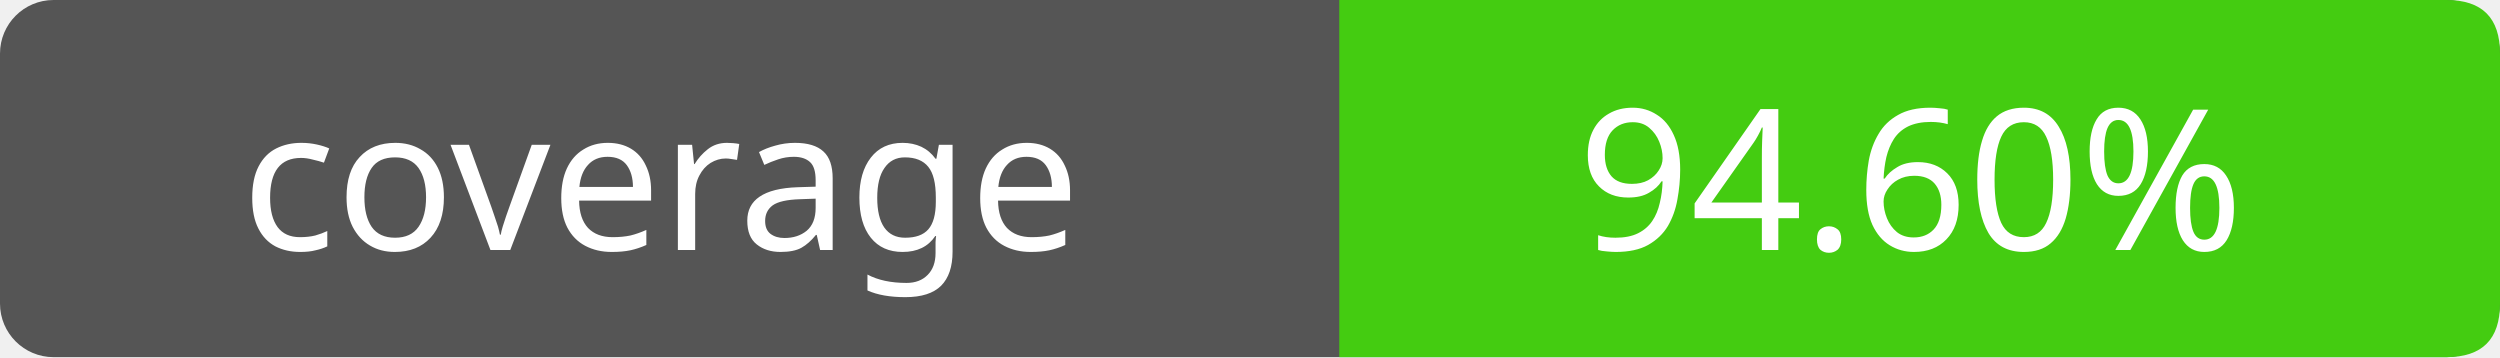
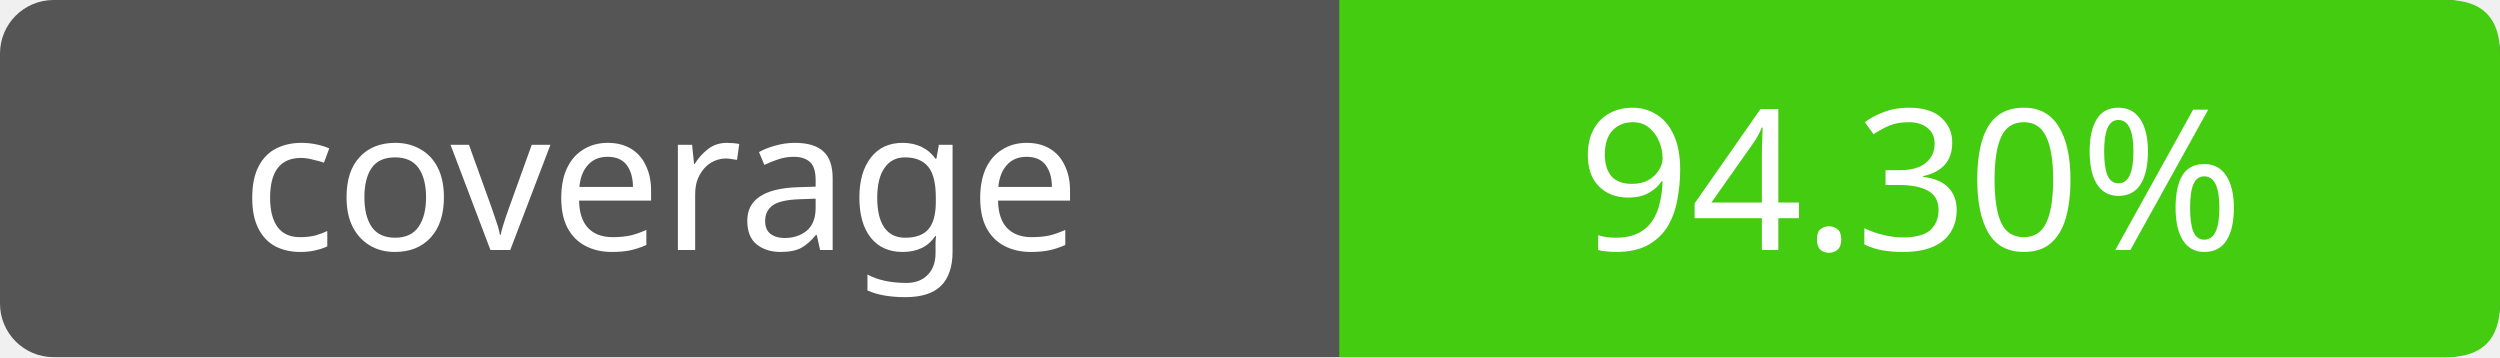
- <svg xmlns="http://www.w3.org/2000/svg" width="140" height="20" role="img" aria-label="coverage: 94.60%">
+ <svg xmlns="http://www.w3.org/2000/svg" width="140" height="20" role="img" aria-label="coverage: 94.30%">
  <rect width="140" height="20" rx="3" fill="#555" />
  <path fill="#4c1" d="M75 0h62q3 0 3 3v14q0 3-3 3H75z" />
  <g fill="#fff" text-anchor="middle" font-family="Verdana,sans-serif" font-size="11">
    <text x="37" y="14">coverage</text>
-     <text x="107" y="14">94.60%</text>
+     <text x="107" y="14">94.30%</text>
  </g>
</svg>
